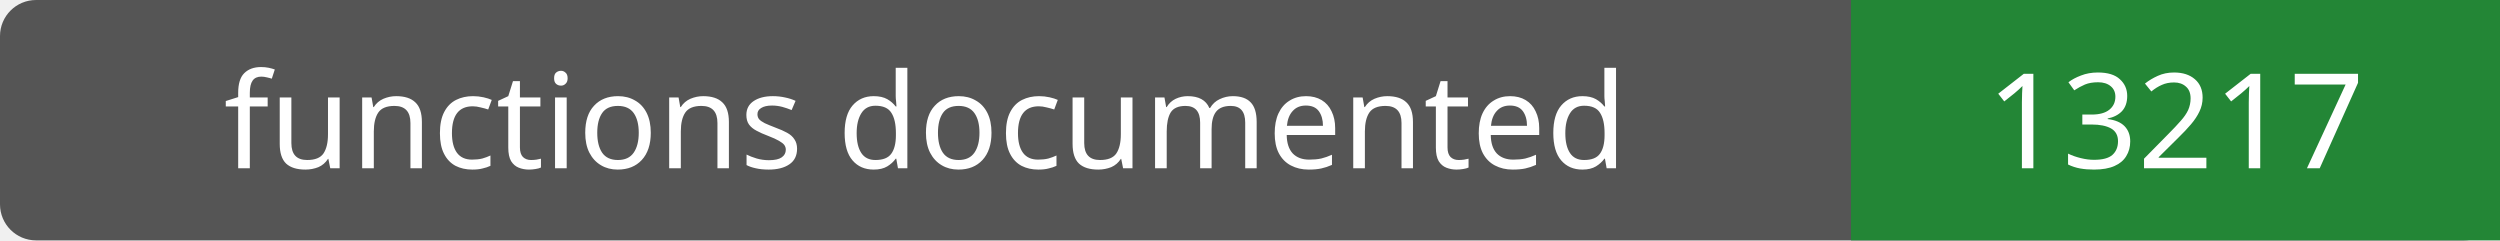
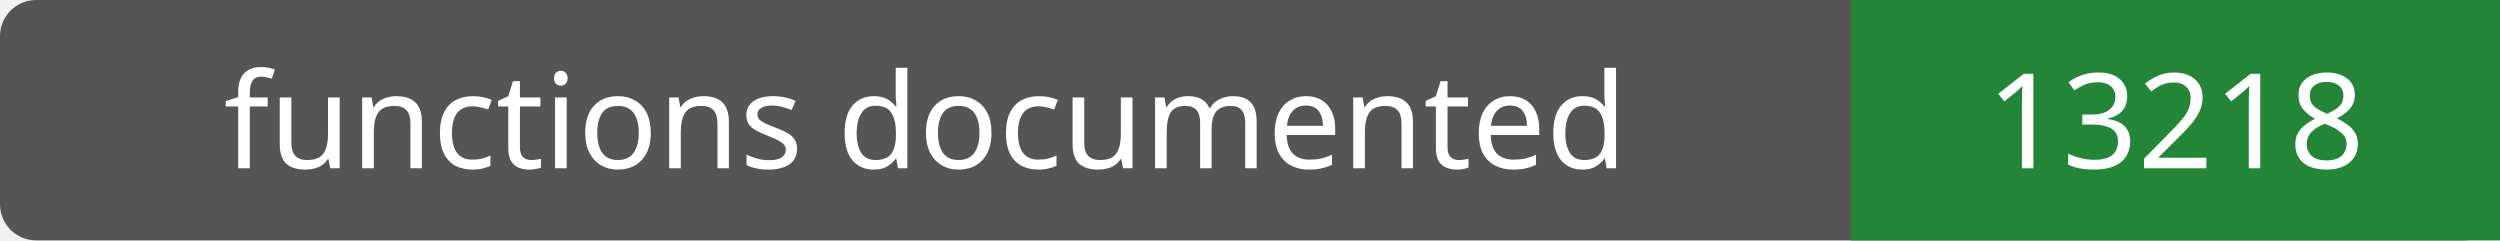
- <svg xmlns="http://www.w3.org/2000/svg" width="208" height="20" role="img" aria-label="functions documented: 13217">
+ <svg xmlns="http://www.w3.org/2000/svg" width="208" height="20" role="img" aria-label="functions documented: 13218">
  <rect width="208" height="20" rx="3" fill="#555" />
  <path fill="#238636" d="M154 0h54v20H154z" />
  <g fill="#fff" text-anchor="middle" font-family="Verdana,sans-serif" font-size="11">
    <text x="77.0" y="14">functions documented</text>
-     <text x="181.0" y="14">13217</text>
+     <text x="181.0" y="14">13218</text>
  </g>
</svg>
